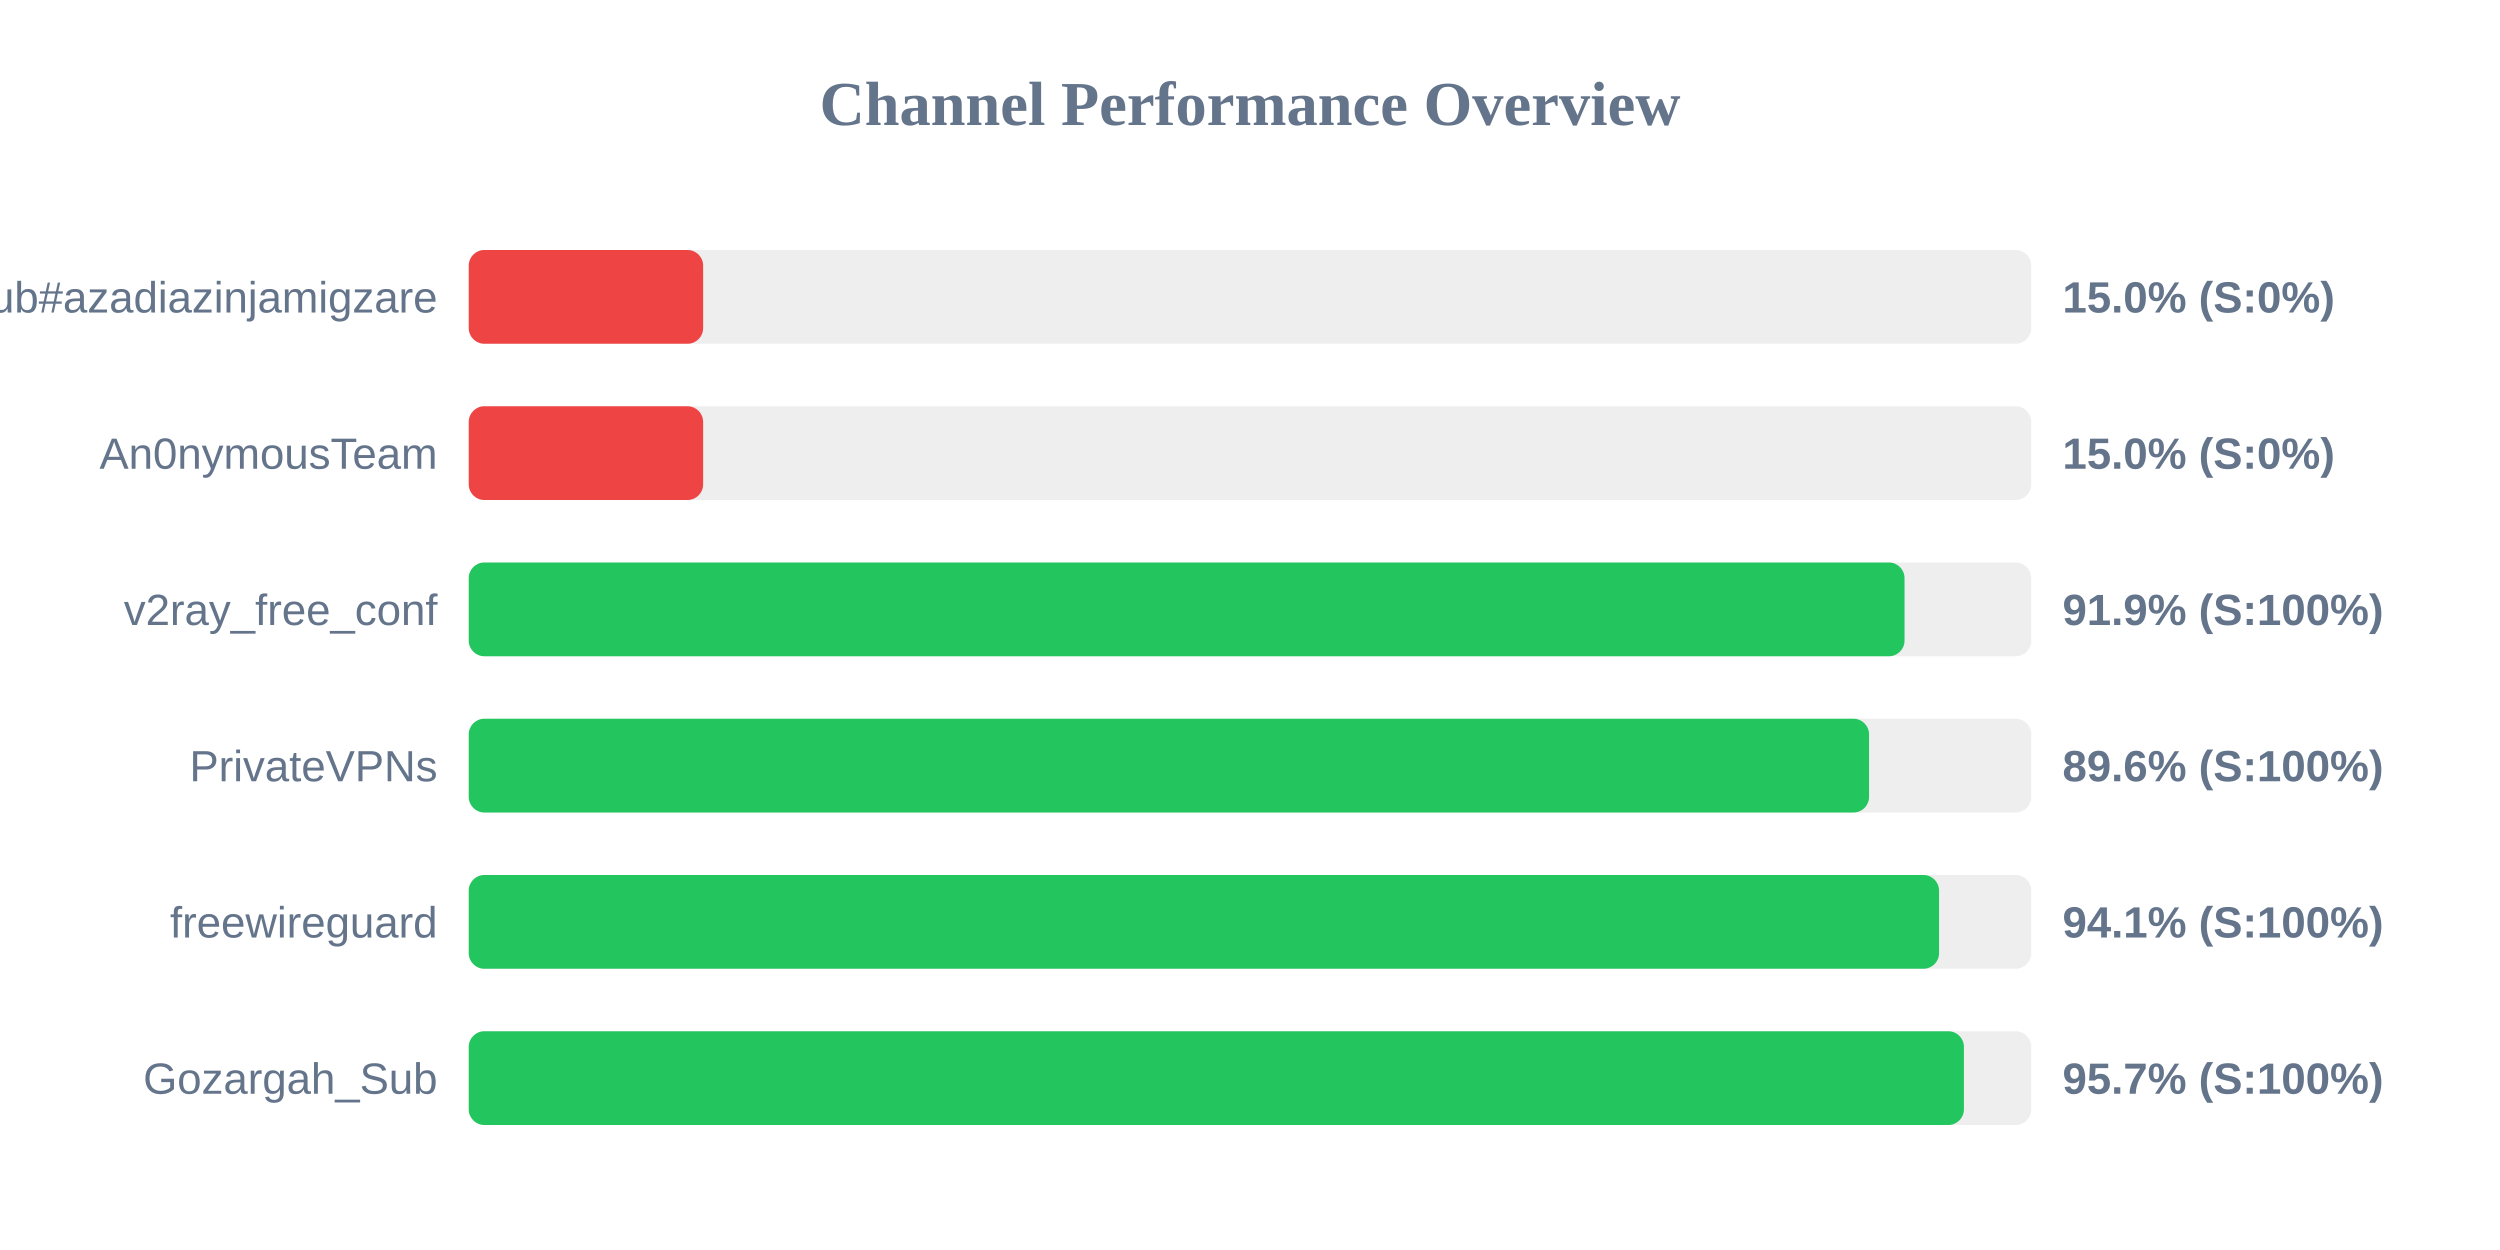
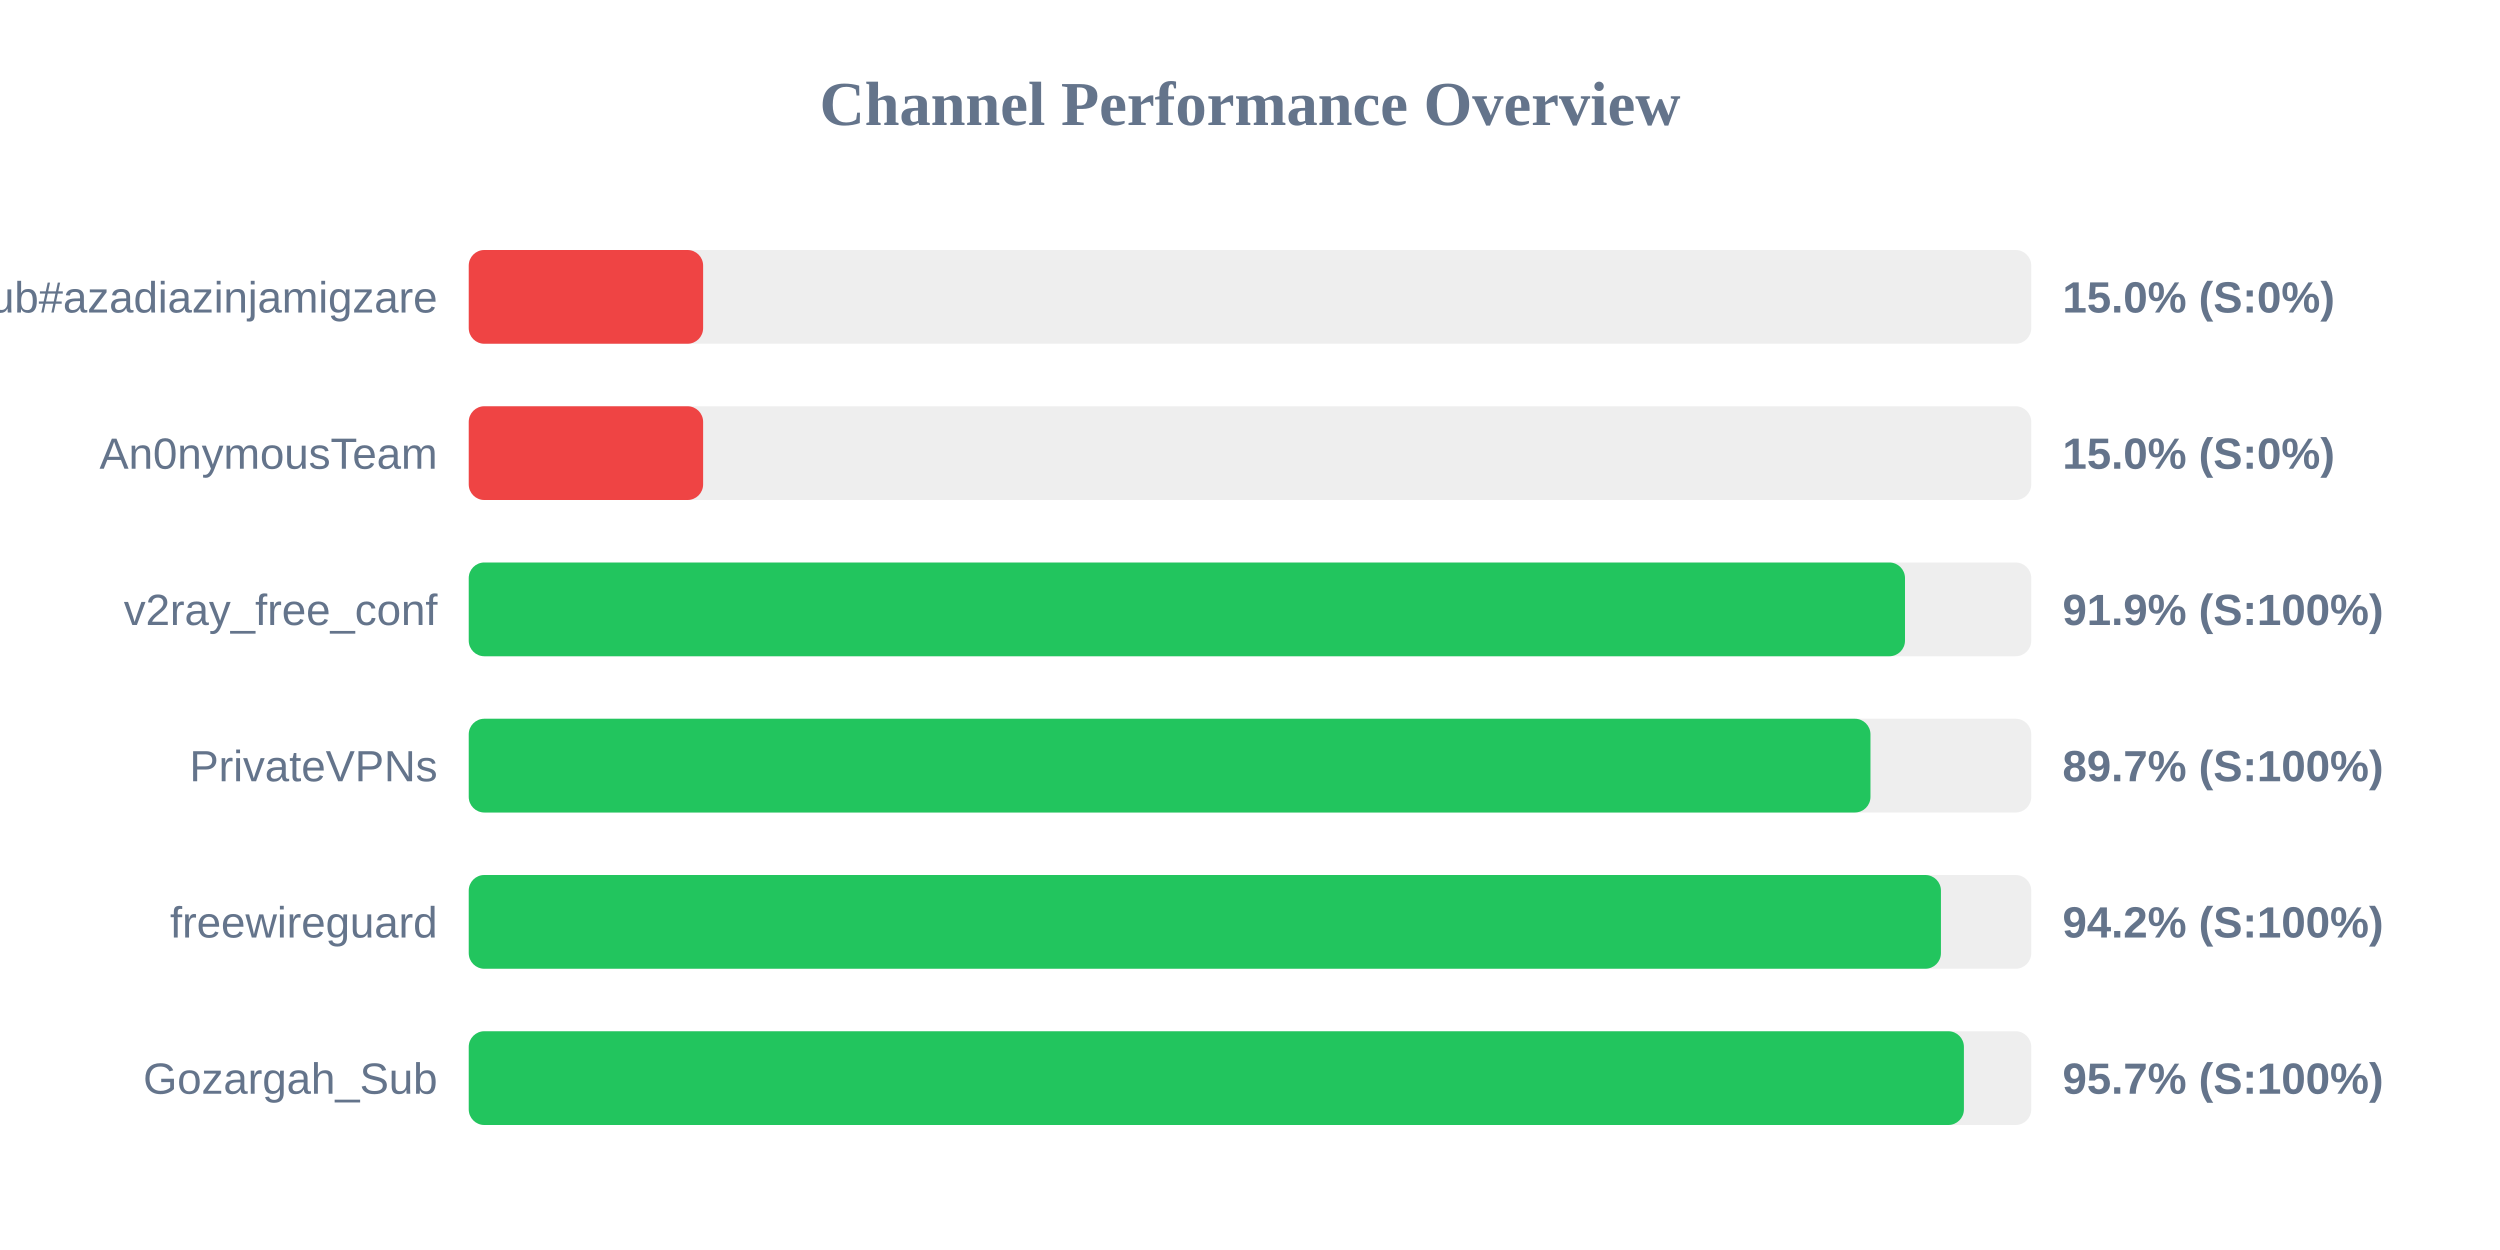
<svg xmlns="http://www.w3.org/2000/svg" width="800" height="400" version="1.1">
  <style>
        .row { font: 14px Arial; fill: #64748b; }
        .score { font: bold 14px Arial; fill: #64748b; }
    </style>
  <text x="400" y="40" text-anchor="middle" font-size="20px" font-weight="bold" fill="#64748b">Channel Performance Overview</text>
  <rect x="150" y="80" width="500" height="30" fill="#eee" rx="5" />
  <rect x="150" y="80" width="75.0" height="30" fill="#ef4444" rx="5" />
  <text x="140" y="100" text-anchor="end" class="row">Sub#azadiazinjamigzare</text>
  <text x="660" y="100" text-anchor="start" class="score">15.0% (S:0%)</text>
  <rect x="150" y="130" width="500" height="30" fill="#eee" rx="5" />
  <rect x="150" y="130" width="75.0" height="30" fill="#ef4444" rx="5" />
  <text x="140" y="150" text-anchor="end" class="row">An0nymousTeam</text>
  <text x="660" y="150" text-anchor="start" class="score">15.0% (S:0%)</text>
  <rect x="150" y="180" width="500" height="30" fill="#eee" rx="5" />
-   <rect x="150" y="180" width="459.45" height="30" fill="#22c55e" rx="5" />
+   <rect x="150" y="180" width="459.6" height="30" fill="#22c55e" rx="5" />
  <text x="140" y="200" text-anchor="end" class="row">v2ray_free_conf</text>
  <text x="660" y="200" text-anchor="start" class="score">91.9% (S:100%)</text>
  <rect x="150" y="230" width="500" height="30" fill="#eee" rx="5" />
-   <rect x="150" y="230" width="448.1" height="30" fill="#22c55e" rx="5" />
+   <rect x="150" y="230" width="448.55" height="30" fill="#22c55e" rx="5" />
  <text x="140" y="250" text-anchor="end" class="row">PrivateVPNs</text>
-   <text x="660" y="250" text-anchor="start" class="score">89.6% (S:100%)</text>
+   <text x="660" y="250" text-anchor="start" class="score">89.7% (S:100%)</text>
  <rect x="150" y="280" width="500" height="30" fill="#eee" rx="5" />
-   <rect x="150" y="280" width="470.5" height="30" fill="#22c55e" rx="5" />
+   <rect x="150" y="280" width="471.1" height="30" fill="#22c55e" rx="5" />
  <text x="140" y="300" text-anchor="end" class="row">freewireguard</text>
-   <text x="660" y="300" text-anchor="start" class="score">94.1% (S:100%)</text>
+   <text x="660" y="300" text-anchor="start" class="score">94.2% (S:100%)</text>
  <rect x="150" y="330" width="500" height="30" fill="#eee" rx="5" />
  <rect x="150" y="330" width="478.45" height="30" fill="#22c55e" rx="5" />
  <text x="140" y="350" text-anchor="end" class="row">Gozargah_Sub</text>
  <text x="660" y="350" text-anchor="start" class="score">95.7% (S:100%)</text>
</svg>
